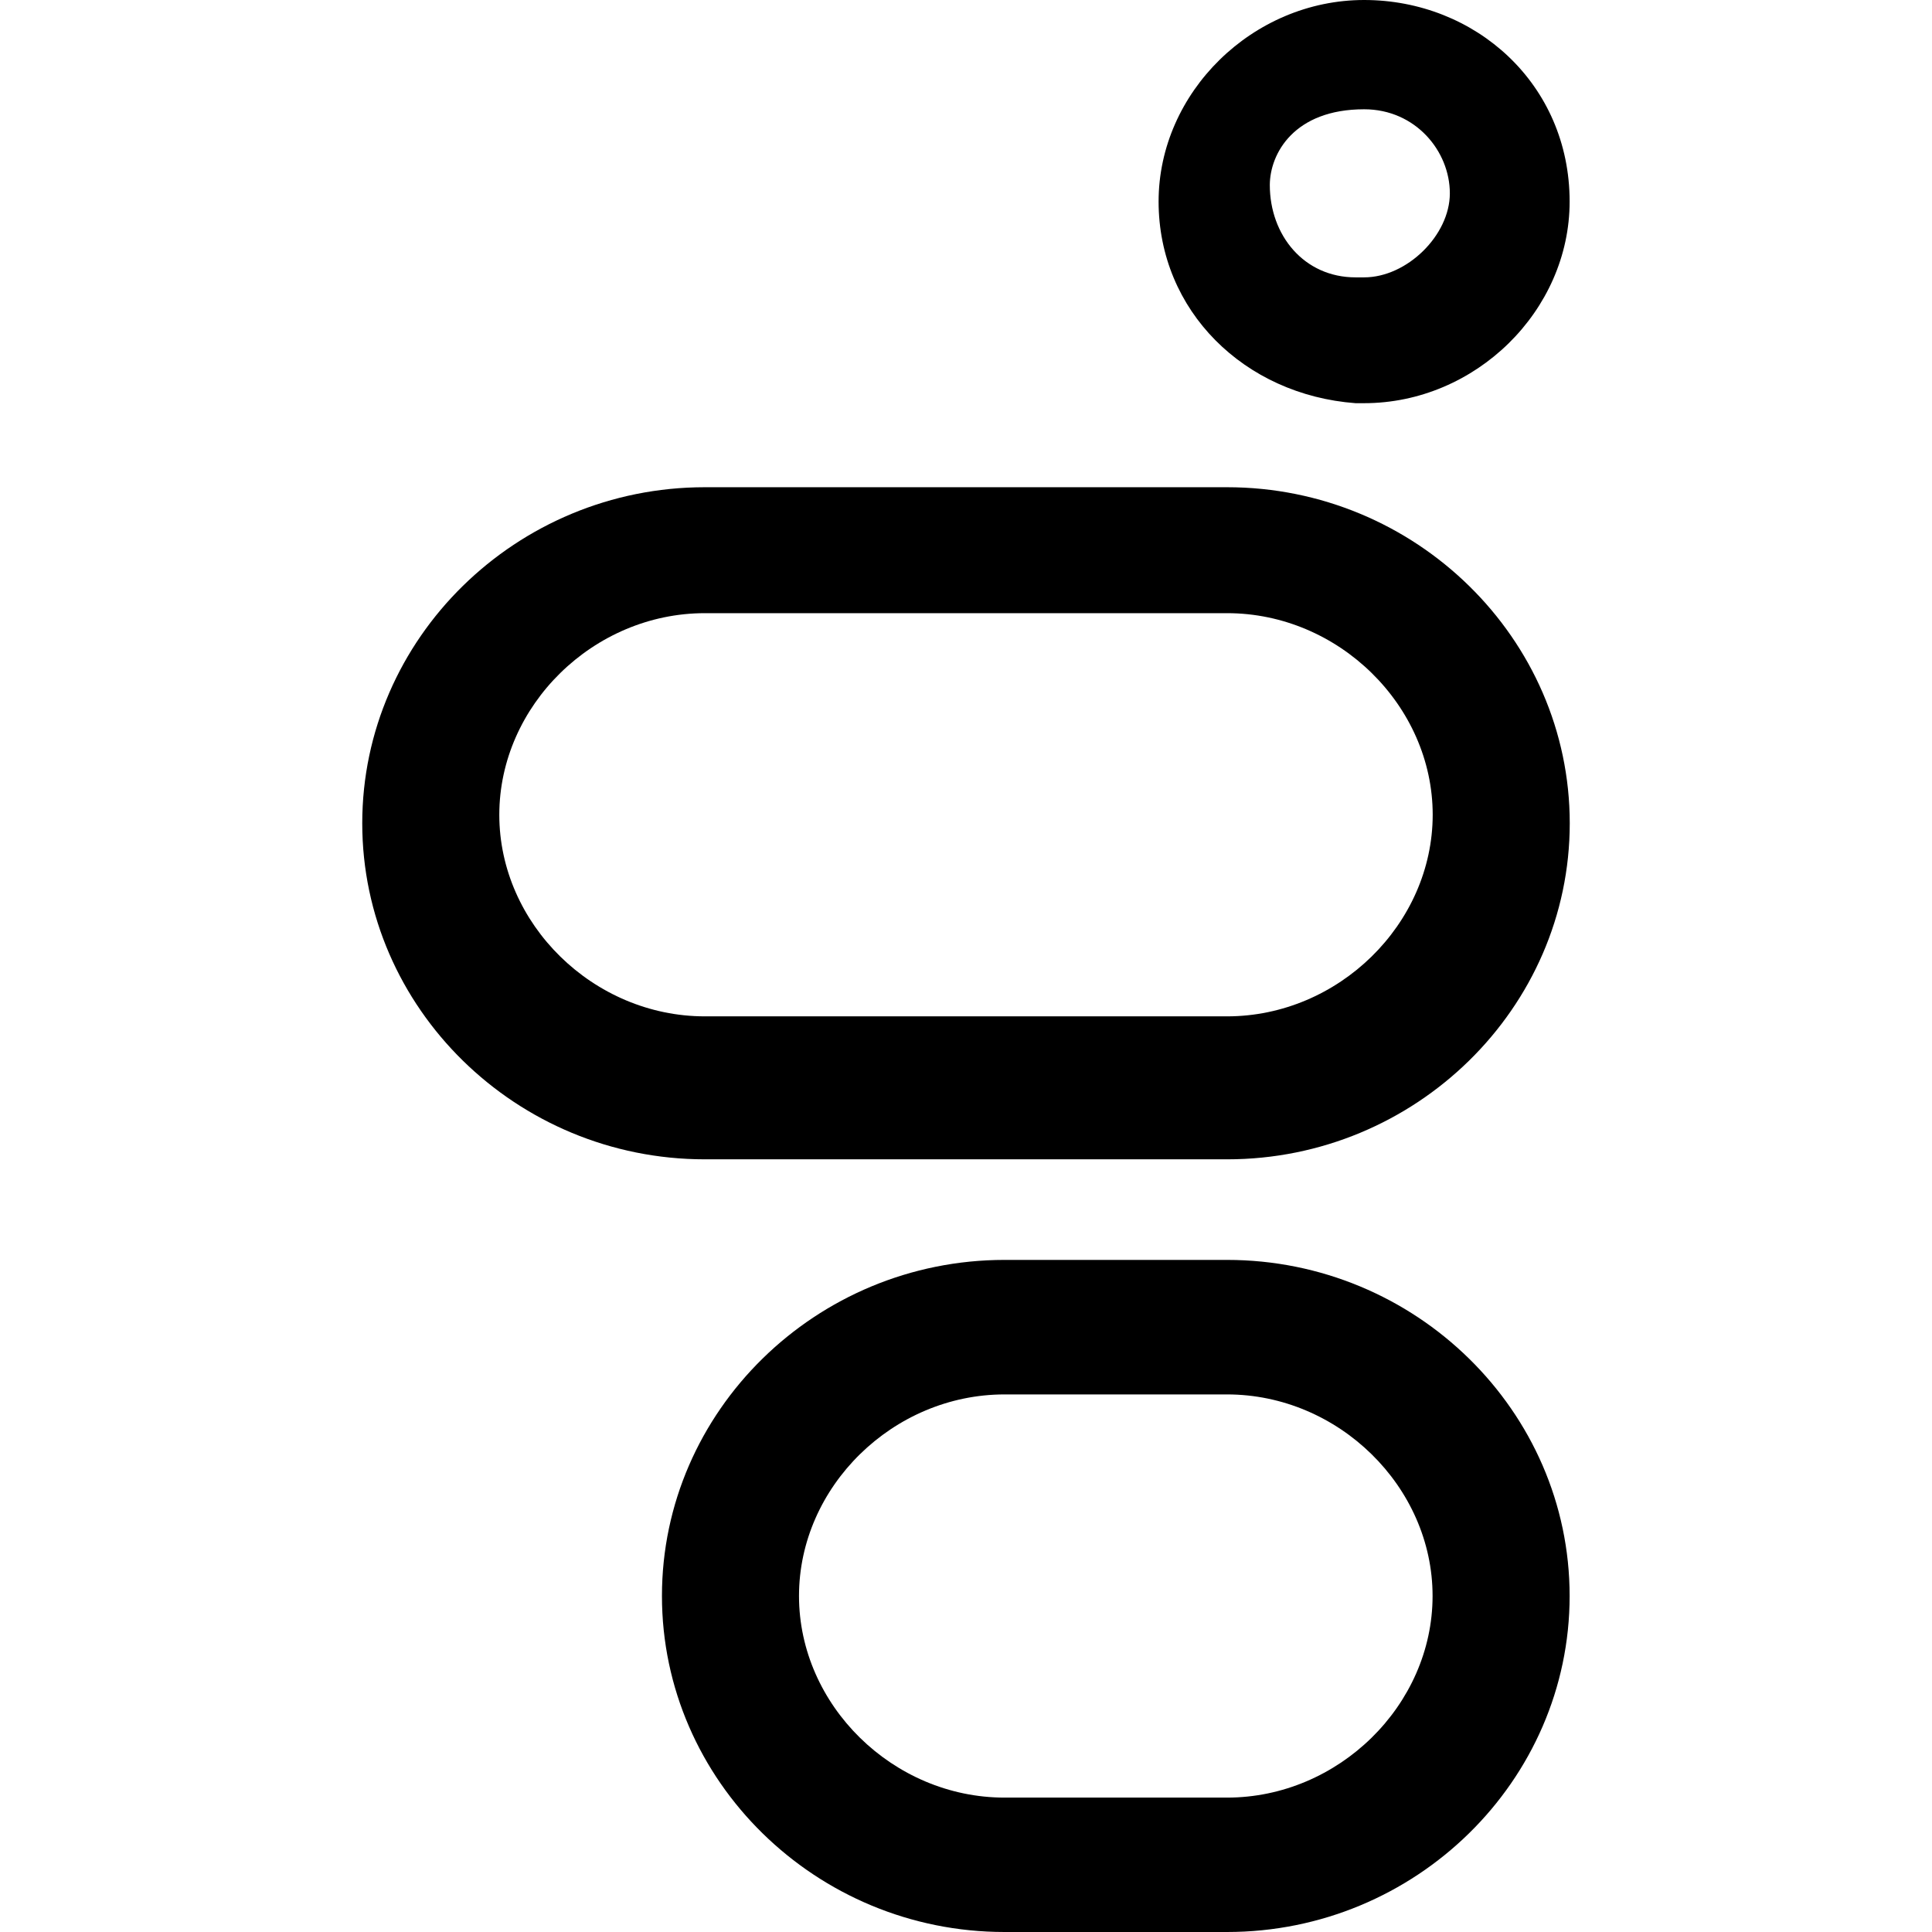
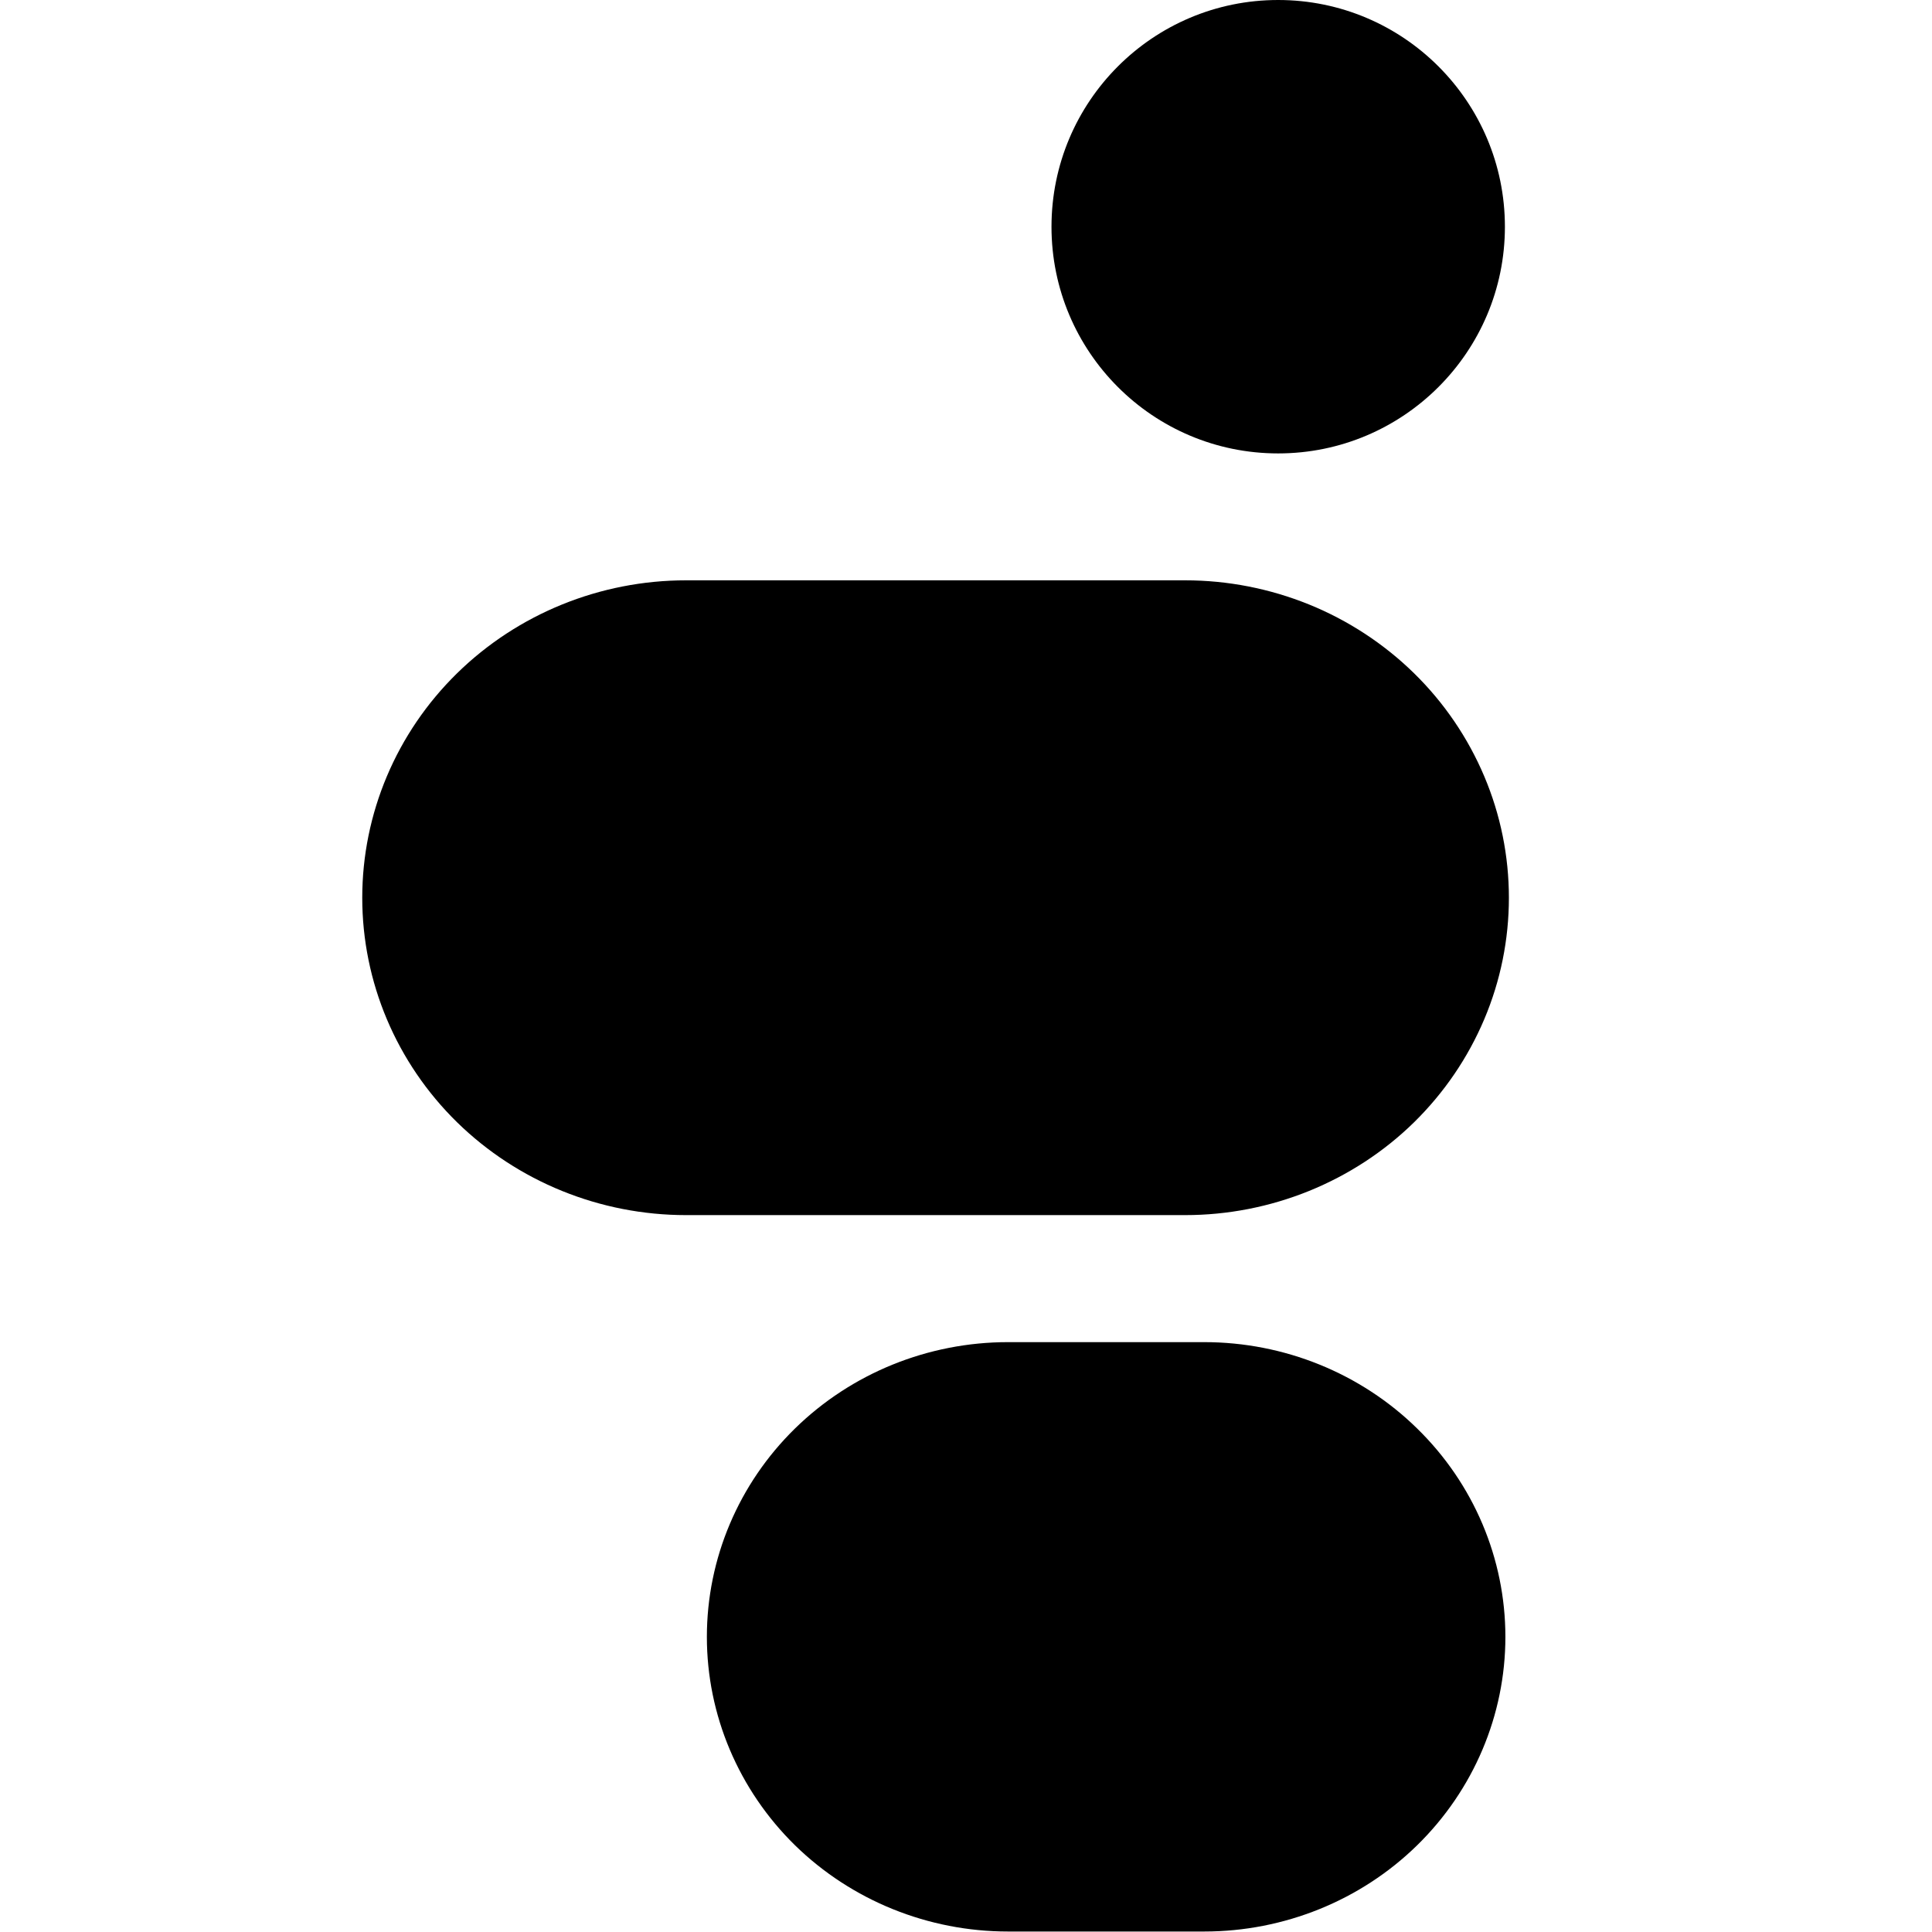
<svg xmlns="http://www.w3.org/2000/svg" viewBox="0 0 16 16">
-   <path d="M11.226 3.339H11.297C12.219 3.339 12.999 2.574 12.999 1.669C12.999 0.696 12.219 0 11.297 0C10.375 0 9.595 0.765 9.595 1.669C9.595 2.574 10.305 3.27 11.226 3.339ZM11.297 0.905C11.723 0.905 12.007 1.252 12.007 1.601C12.007 1.948 11.652 2.297 11.297 2.297H11.226C10.8 2.297 10.516 1.949 10.516 1.532C10.517 1.273 10.716 0.905 11.297 0.905ZM10.162 4.035H5.837C4.276 4.035 3 5.287 3 6.818C3 8.349 4.276 9.601 5.837 9.601H10.163C11.723 9.601 13 8.349 13 6.818C13 5.287 11.723 4.035 10.162 4.035ZM10.162 8.417H5.837C4.915 8.417 4.135 7.653 4.135 6.748C4.135 5.843 4.915 5.078 5.837 5.078H10.163C11.085 5.078 11.865 5.843 11.865 6.748C11.864 7.653 11.084 8.417 10.162 8.417ZM10.162 10.434H8.319C6.758 10.434 5.482 11.686 5.482 13.217C5.482 14.748 6.758 16 8.319 16H10.162C11.723 16 12.999 14.748 12.999 13.217C12.999 11.686 11.723 10.434 10.162 10.434ZM10.162 14.887H8.319C7.396 14.887 6.617 14.122 6.617 13.217C6.617 12.312 7.396 11.548 8.319 11.548H10.162C11.084 11.548 11.864 12.312 11.864 13.217C11.864 14.122 11.084 14.887 10.162 14.887Z" />
+   <path d="M8.348 11.479H9.973C10.54 11.479 11.083 11.7 11.482 12.09C11.88 12.48 12.103 13.007 12.103 13.556C12.103 14.104 11.88 14.631 11.482 15.021C11.083 15.412 10.54 15.633 9.973 15.633H8.348C7.78 15.633 7.238 15.412 6.839 15.021C6.44 14.631 6.218 14.104 6.218 13.556C6.218 13.007 6.44 12.48 6.839 12.09C7.238 11.7 7.78 11.479 8.348 11.479Z" />
+   <path d="M5.681 5.17H9.815C10.12 5.17 10.422 5.229 10.704 5.344C10.986 5.458 11.241 5.626 11.456 5.836C11.671 6.047 11.841 6.296 11.957 6.571C12.072 6.845 12.132 7.138 12.132 7.435C12.132 7.731 12.072 8.025 11.957 8.299C11.841 8.573 11.671 8.823 11.456 9.034C11.241 9.244 10.986 9.412 10.704 9.526C10.422 9.64 10.12 9.699 9.815 9.699H5.681C5.064 9.699 4.474 9.459 4.04 9.034C3.606 8.608 3.364 8.033 3.364 7.435C3.364 6.837 3.606 6.261 4.04 5.836C4.474 5.411 5.064 5.17 5.681 5.17Z" />
+   <path d="M9.072 1.878C9.072 1.042 9.749 0.364 10.585 0.364C11.421 0.364 12.099 1.042 12.099 1.878C12.099 2.713 11.421 3.391 10.585 3.391C9.749 3.391 9.072 2.713 9.072 1.878Z" />
+   <path d="M9.973 11.115H8.348C7.686 11.115 7.052 11.372 6.584 11.83C6.117 12.287 5.854 12.908 5.854 13.556C5.854 14.203 6.117 14.824 6.584 15.282C7.052 15.739 7.686 15.996 8.348 15.996H9.973C10.634 15.996 11.269 15.739 11.736 15.282C12.204 14.824 12.467 14.203 12.467 13.556C12.467 12.908 12.204 12.287 11.736 11.83C11.269 11.372 10.634 11.115 9.973 11.115Z" />
+   <path d="M9.815 4.806H5.681C4.97 4.806 4.288 5.083 3.785 5.576C3.282 6.069 3 6.738 3 7.435C3 8.132 3.282 8.801 3.785 9.294C4.288 9.786 4.97 10.063 5.681 10.063H9.815C10.167 10.063 10.515 9.995 10.841 9.863C11.166 9.731 11.462 9.538 11.711 9.294C11.96 9.049 12.157 8.76 12.292 8.441C12.427 8.122 12.496 7.78 12.496 7.435C12.496 7.09 12.427 6.748 12.292 6.429C12.157 6.11 11.96 5.82 11.711 5.576C11.462 5.332 11.166 5.138 10.841 5.006C10.515 4.874 10.167 4.806 9.815 4.806Z" />
+   <path d="M8.708 1.878C8.708 0.841 9.548 0 10.585 0C11.622 0 12.463 0.841 12.463 1.878C12.463 2.914 11.622 3.755 10.585 3.755C9.548 3.755 8.708 2.914 8.708 1.878Z" />
</svg>
